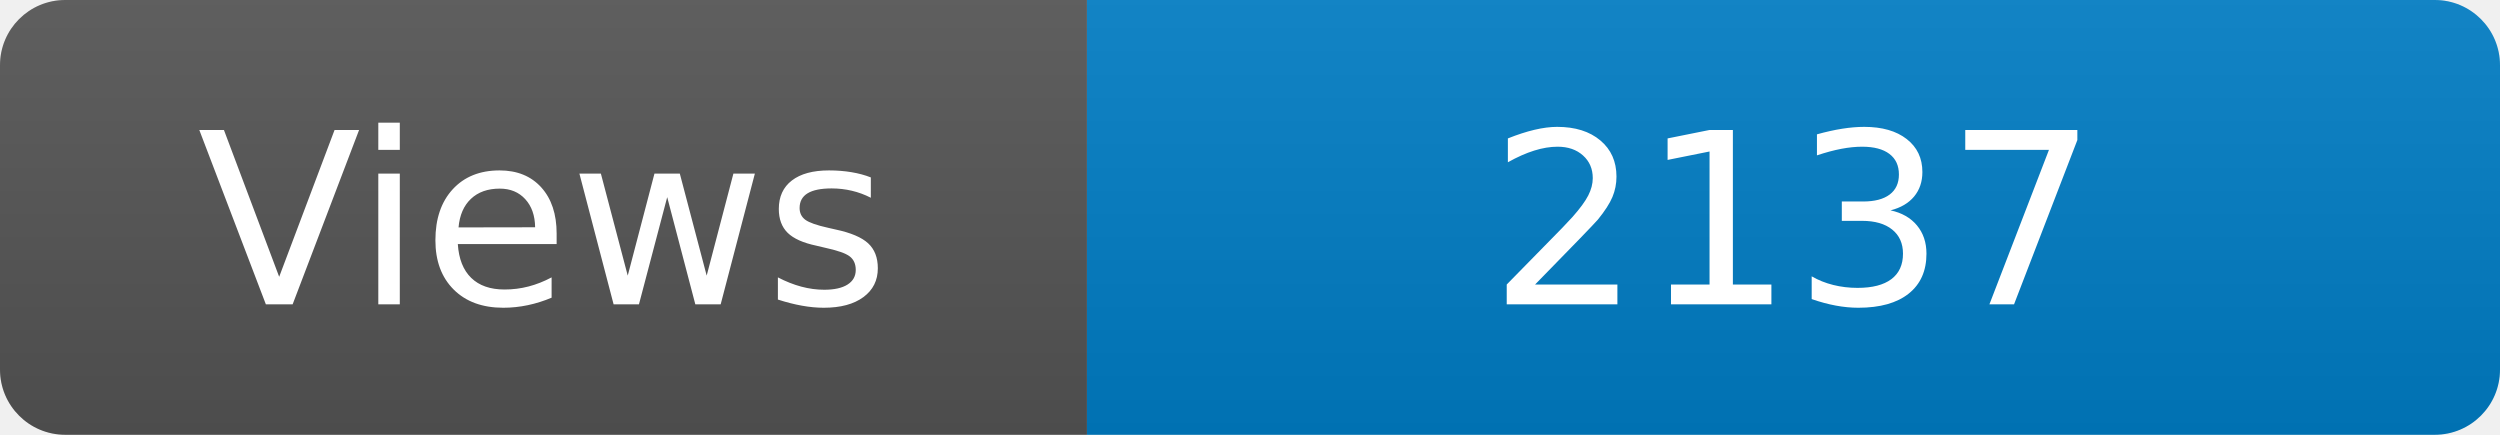
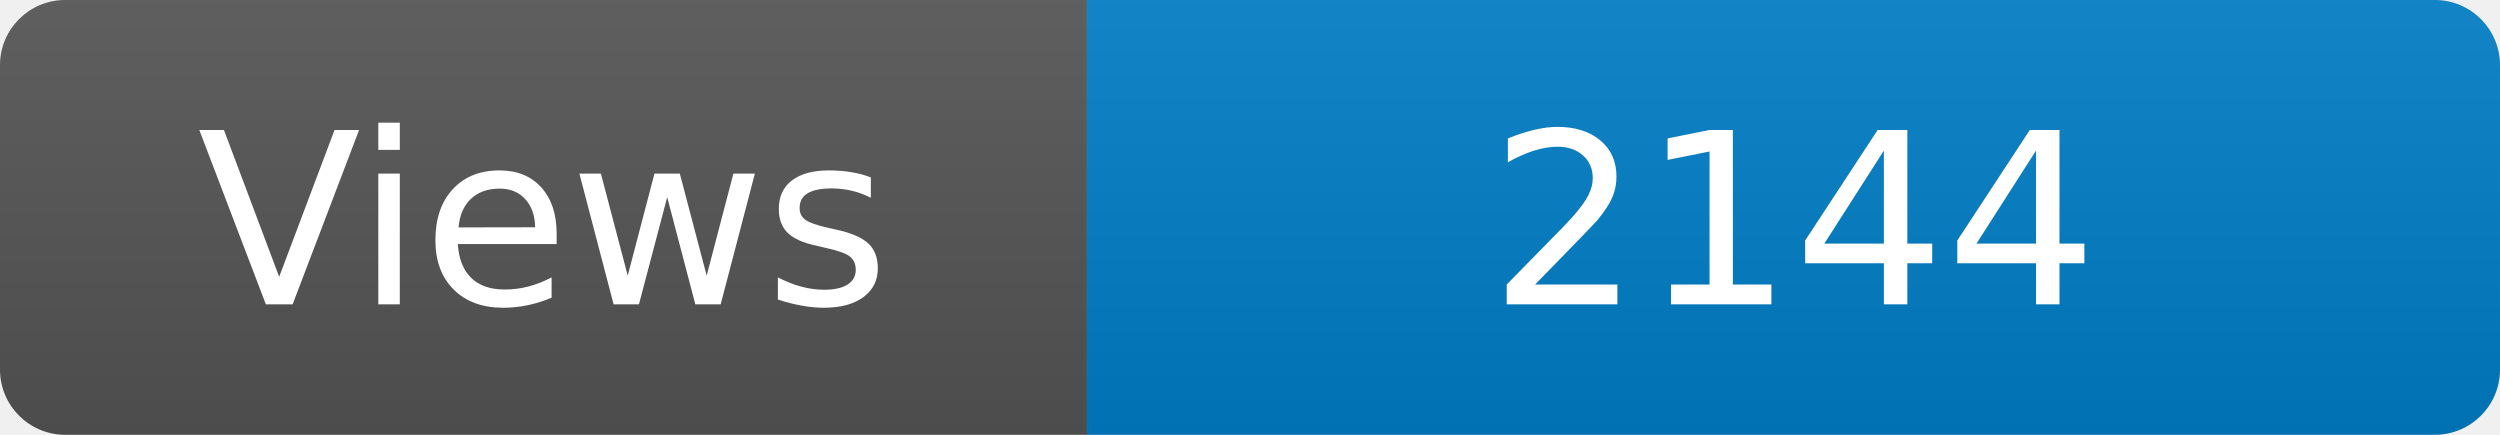
<svg xmlns="http://www.w3.org/2000/svg" width="115" height="20" role="img" aria-label="Maintained?: yes">
  <linearGradient id="s" x2="0" y2="100%">
    <stop offset="0" stop-color="#bbb" stop-opacity=".1" />
    <stop offset="1" stop-opacity=".1" />
  </linearGradient>
  <clipPath id="r">
    <rect width="115" height="20" rx="3" fill="#fff" />
  </clipPath>
  <g clip-path="url(#r)">
    <rect width="50" height="20" fill="#555" />
    <rect x="50" width="160" height="20" fill="#007ec6" />
    <rect width="115" height="20" fill="url(#s)" />
  </g>
  <g fill="#fff" text-anchor="middle" font-family="Verdana,Geneva,DejaVu Sans,sans-serif" font-size="110">
    <text x="250" y="140" transform="scale(.1)" fill="#fff">Views</text>
-     <text x="825" y="140" transform="scale(.1)" fill="#fff">2137</text>
+     <text x="825" y="140" transform="scale(.1)" fill="#fff">2144</text>
  </g>
</svg>
